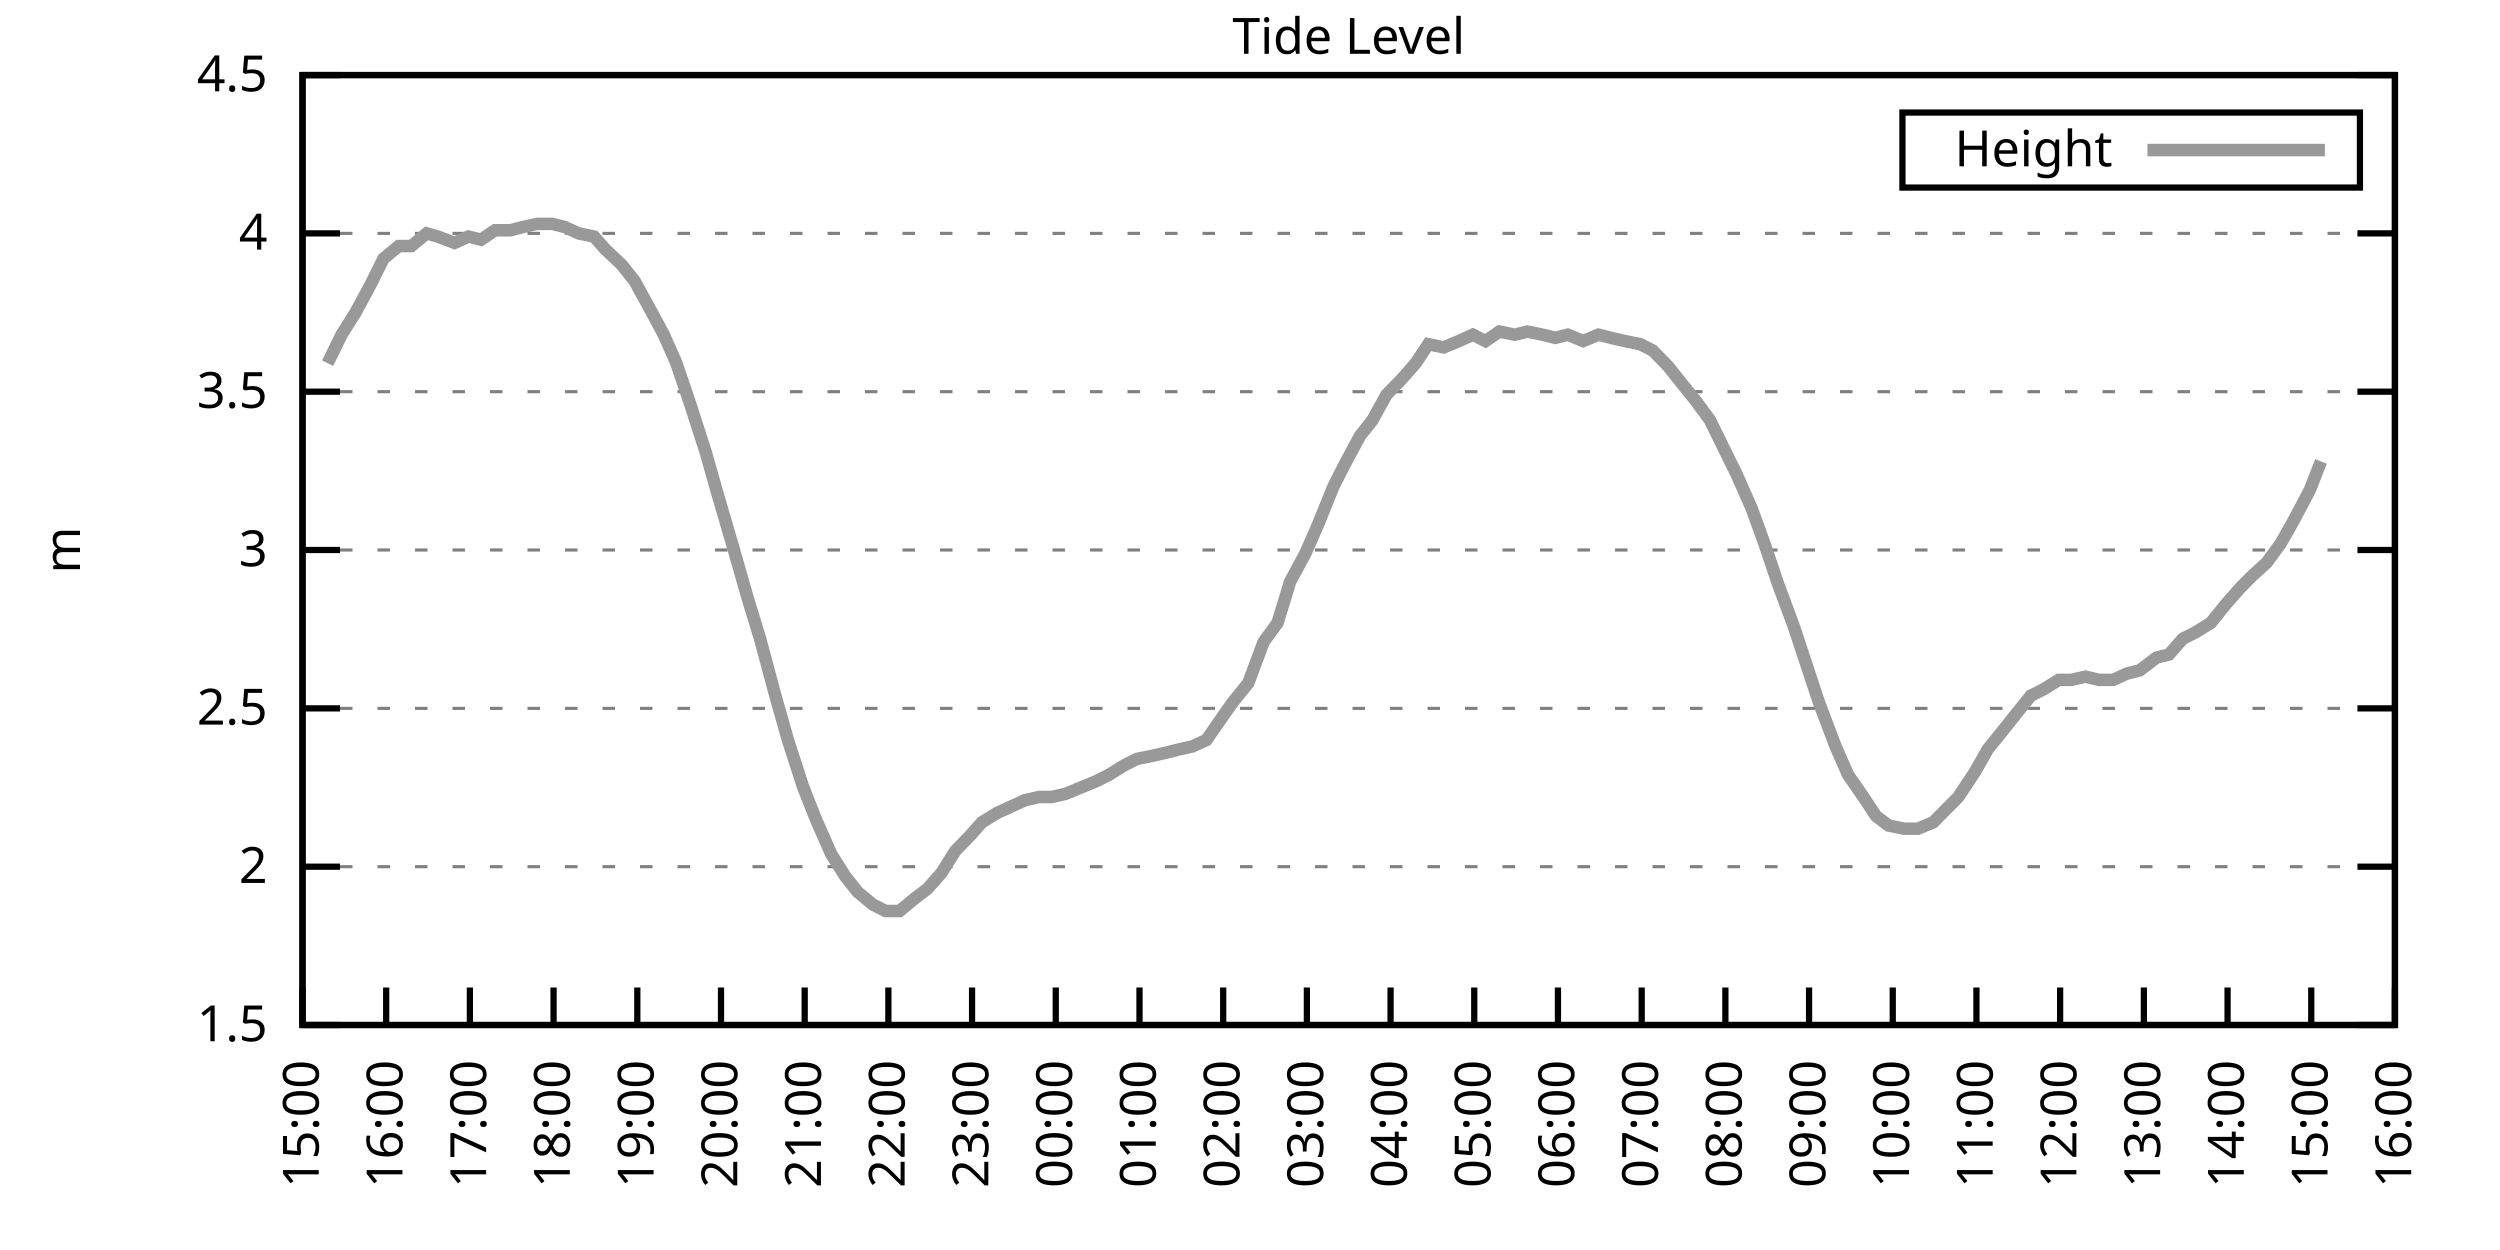
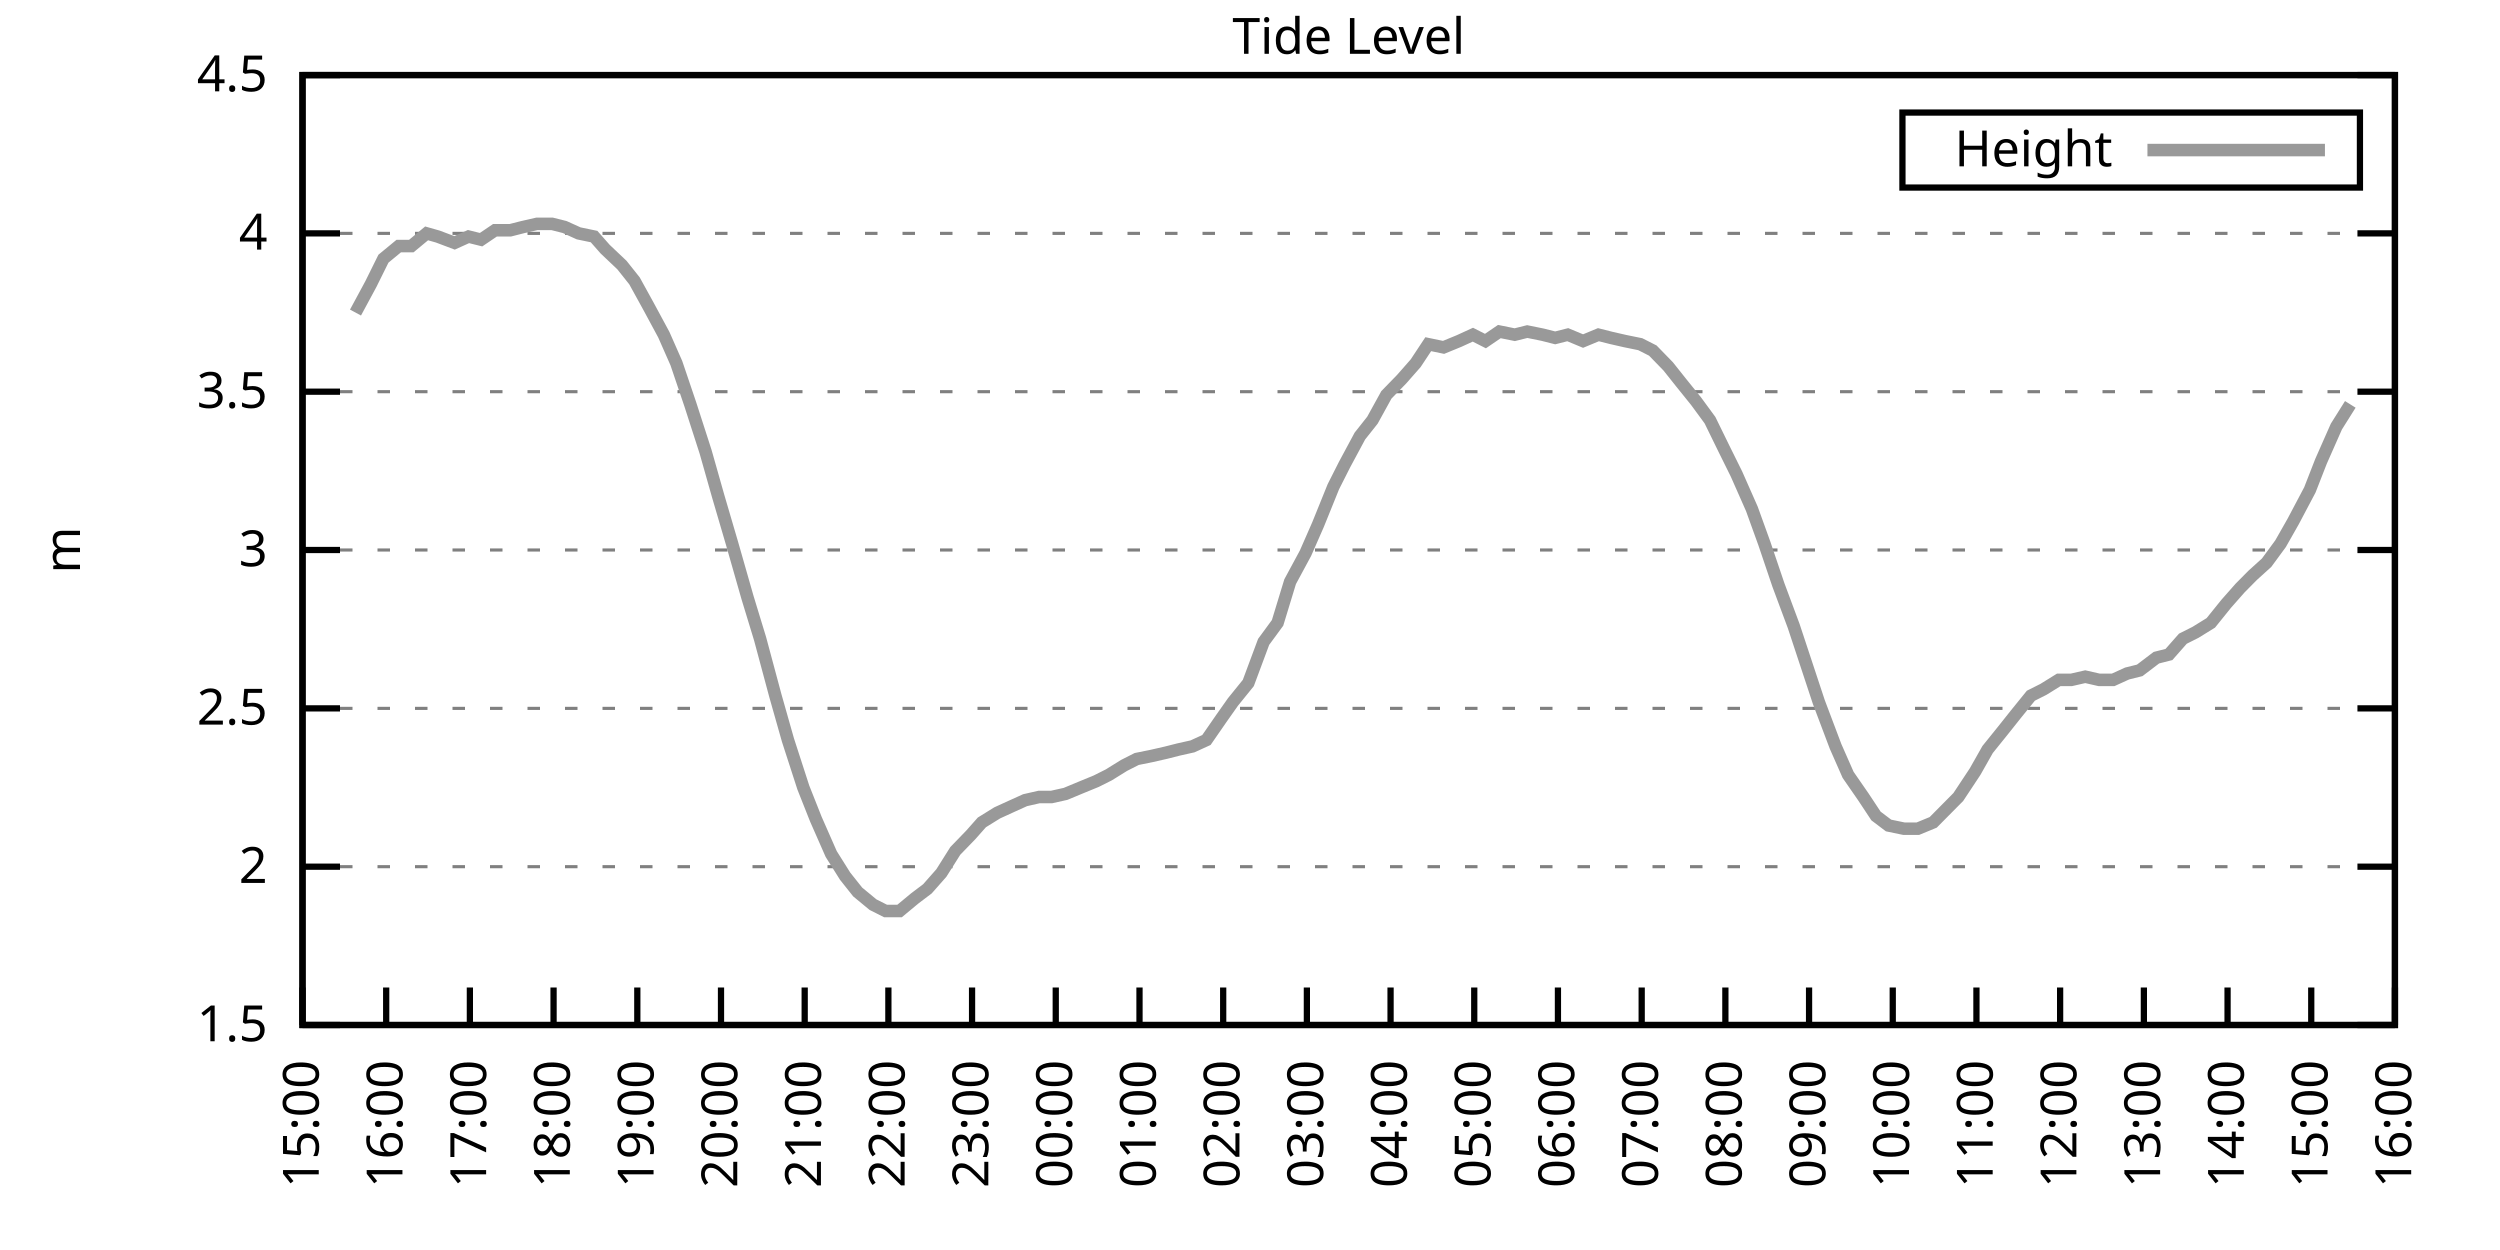
<svg xmlns="http://www.w3.org/2000/svg" xmlns:xlink="http://www.w3.org/1999/xlink" width="400" height="200" viewBox="0 0 400 200">
  <g id="gnuplot_canvas">
    <rect x="0" y="0" width="400" height="200" fill="none" />
    <defs>
      <circle id="gpDot" r="0.5" stroke-width="0.5" stroke="currentColor" />
      <path id="gpPt0" stroke-width="0.333" stroke="currentColor" d="M-1,0 h2 M0,-1 v2" />
      <path id="gpPt1" stroke-width="0.333" stroke="currentColor" d="M-1,-1 L1,1 M1,-1 L-1,1" />
      <path id="gpPt2" stroke-width="0.333" stroke="currentColor" d="M-1,0 L1,0 M0,-1 L0,1 M-1,-1 L1,1 M-1,1 L1,-1" />
      <rect id="gpPt3" stroke-width="0.333" stroke="currentColor" x="-1" y="-1" width="2" height="2" />
      <rect id="gpPt4" stroke-width="0.333" stroke="currentColor" fill="currentColor" x="-1" y="-1" width="2" height="2" />
      <circle id="gpPt5" stroke-width="0.333" stroke="currentColor" cx="0" cy="0" r="1" />
      <use xlink:href="#gpPt5" id="gpPt6" fill="currentColor" stroke="none" />
      <path id="gpPt7" stroke-width="0.333" stroke="currentColor" d="M0,-1.33 L-1.33,0.67 L1.33,0.67 z" />
      <use xlink:href="#gpPt7" id="gpPt8" fill="currentColor" stroke="none" />
      <use xlink:href="#gpPt7" id="gpPt9" stroke="currentColor" transform="rotate(180)" />
      <use xlink:href="#gpPt9" id="gpPt10" fill="currentColor" stroke="none" />
      <use xlink:href="#gpPt3" id="gpPt11" stroke="currentColor" transform="rotate(45)" />
      <use xlink:href="#gpPt11" id="gpPt12" fill="currentColor" stroke="none" />
      <path id="gpPt13" stroke-width="0.333" stroke="currentColor" d="M0,1.330 L1.265,0.411 L0.782,-1.067 L-0.782,-1.076 L-1.265,0.411 z" />
      <use xlink:href="#gpPt13" id="gpPt14" fill="currentColor" stroke="none" />
      <filter id="textbox" filterUnits="objectBoundingBox" x="0" y="0" height="1" width="1">
        <feFlood flood-color="white" flood-opacity="1" result="bgnd" />
        <feComposite in="SourceGraphic" in2="bgnd" operator="atop" />
      </filter>
      <filter id="greybox" filterUnits="objectBoundingBox" x="0" y="0" height="1" width="1">
        <feFlood flood-color="lightgrey" flood-opacity="1" result="grey" />
        <feComposite in="SourceGraphic" in2="grey" operator="atop" />
      </filter>
    </defs>
    <g fill="none" color="white" stroke="currentColor" stroke-width="1.00" stroke-linecap="butt" stroke-linejoin="miter">
</g>
    <g fill="none" color="black" stroke="currentColor" stroke-width="1.00" stroke-linecap="butt" stroke-linejoin="miter">
      <g stroke="none" shape-rendering="crispEdges">
        <polygon fill="rgb(255, 255, 255)" points="48.40,164.00 383.18,164.00 383.18,12.02 48.40,12.02 " />
      </g>
    </g>
    <g fill="none" color="black" stroke="currentColor" stroke-width="1.00" stroke-linecap="butt" stroke-linejoin="miter">
</g>
    <g fill="none" color="black" stroke="black" stroke-width="0.50" stroke-linecap="butt" stroke-linejoin="miter">
</g>
    <g fill="none" color="gray" stroke="currentColor" stroke-width="0.50" stroke-linecap="butt" stroke-linejoin="miter">
      <path stroke="gray" stroke-dasharray="2,4" class="gridline" d="M48.40,164.00 L383.19,164.00  " />
    </g>
    <g fill="none" color="gray" stroke="gray" stroke-width="1.00" stroke-linecap="butt" stroke-linejoin="miter">
</g>
    <g fill="none" color="black" stroke="currentColor" stroke-width="1.00" stroke-linecap="butt" stroke-linejoin="miter">
      <path stroke="black" d="M48.40,164.00 L54.40,164.00 M383.19,164.00 L377.19,164.00  " />
      <g transform="translate(42.80,166.60)" stroke="none" fill="black" font-family="Sans" font-size="8.00" text-anchor="end">
        <text>
          <tspan font-family="Sans"> 1.5</tspan>
        </text>
      </g>
    </g>
    <g fill="none" color="black" stroke="currentColor" stroke-width="1.00" stroke-linecap="butt" stroke-linejoin="miter">
</g>
    <g fill="none" color="black" stroke="black" stroke-width="0.50" stroke-linecap="butt" stroke-linejoin="miter">
</g>
    <g fill="none" color="gray" stroke="currentColor" stroke-width="0.50" stroke-linecap="butt" stroke-linejoin="miter">
      <path stroke="gray" stroke-dasharray="2,4" class="gridline" d="M48.40,138.67 L383.19,138.67  " />
    </g>
    <g fill="none" color="gray" stroke="gray" stroke-width="1.00" stroke-linecap="butt" stroke-linejoin="miter">
</g>
    <g fill="none" color="black" stroke="currentColor" stroke-width="1.00" stroke-linecap="butt" stroke-linejoin="miter">
      <path stroke="black" d="M48.40,138.67 L54.40,138.67 M383.19,138.67 L377.19,138.67  " />
      <g transform="translate(42.80,141.27)" stroke="none" fill="black" font-family="Sans" font-size="8.00" text-anchor="end">
        <text>
          <tspan font-family="Sans"> 2</tspan>
        </text>
      </g>
    </g>
    <g fill="none" color="black" stroke="currentColor" stroke-width="1.00" stroke-linecap="butt" stroke-linejoin="miter">
</g>
    <g fill="none" color="black" stroke="black" stroke-width="0.50" stroke-linecap="butt" stroke-linejoin="miter">
</g>
    <g fill="none" color="gray" stroke="currentColor" stroke-width="0.50" stroke-linecap="butt" stroke-linejoin="miter">
      <path stroke="gray" stroke-dasharray="2,4" class="gridline" d="M48.40,113.34 L383.19,113.34  " />
    </g>
    <g fill="none" color="gray" stroke="gray" stroke-width="1.00" stroke-linecap="butt" stroke-linejoin="miter">
</g>
    <g fill="none" color="black" stroke="currentColor" stroke-width="1.00" stroke-linecap="butt" stroke-linejoin="miter">
      <path stroke="black" d="M48.40,113.34 L54.40,113.34 M383.19,113.34 L377.19,113.34  " />
      <g transform="translate(42.80,115.94)" stroke="none" fill="black" font-family="Sans" font-size="8.00" text-anchor="end">
        <text>
          <tspan font-family="Sans"> 2.5</tspan>
        </text>
      </g>
    </g>
    <g fill="none" color="black" stroke="currentColor" stroke-width="1.00" stroke-linecap="butt" stroke-linejoin="miter">
</g>
    <g fill="none" color="black" stroke="black" stroke-width="0.50" stroke-linecap="butt" stroke-linejoin="miter">
</g>
    <g fill="none" color="gray" stroke="currentColor" stroke-width="0.50" stroke-linecap="butt" stroke-linejoin="miter">
      <path stroke="gray" stroke-dasharray="2,4" class="gridline" d="M48.40,88.00 L383.19,88.00  " />
    </g>
    <g fill="none" color="gray" stroke="gray" stroke-width="1.00" stroke-linecap="butt" stroke-linejoin="miter">
</g>
    <g fill="none" color="black" stroke="currentColor" stroke-width="1.00" stroke-linecap="butt" stroke-linejoin="miter">
      <path stroke="black" d="M48.40,88.00 L54.40,88.00 M383.19,88.00 L377.19,88.00  " />
      <g transform="translate(42.80,90.60)" stroke="none" fill="black" font-family="Sans" font-size="8.00" text-anchor="end">
        <text>
          <tspan font-family="Sans"> 3</tspan>
        </text>
      </g>
    </g>
    <g fill="none" color="black" stroke="currentColor" stroke-width="1.00" stroke-linecap="butt" stroke-linejoin="miter">
</g>
    <g fill="none" color="black" stroke="black" stroke-width="0.50" stroke-linecap="butt" stroke-linejoin="miter">
</g>
    <g fill="none" color="gray" stroke="currentColor" stroke-width="0.50" stroke-linecap="butt" stroke-linejoin="miter">
      <path stroke="gray" stroke-dasharray="2,4" class="gridline" d="M48.40,62.67 L383.19,62.67  " />
    </g>
    <g fill="none" color="gray" stroke="gray" stroke-width="1.00" stroke-linecap="butt" stroke-linejoin="miter">
</g>
    <g fill="none" color="black" stroke="currentColor" stroke-width="1.00" stroke-linecap="butt" stroke-linejoin="miter">
      <path stroke="black" d="M48.40,62.67 L54.40,62.67 M383.19,62.67 L377.19,62.67  " />
      <g transform="translate(42.80,65.27)" stroke="none" fill="black" font-family="Sans" font-size="8.00" text-anchor="end">
        <text>
          <tspan font-family="Sans"> 3.5</tspan>
        </text>
      </g>
    </g>
    <g fill="none" color="black" stroke="currentColor" stroke-width="1.00" stroke-linecap="butt" stroke-linejoin="miter">
</g>
    <g fill="none" color="black" stroke="black" stroke-width="0.50" stroke-linecap="butt" stroke-linejoin="miter">
</g>
    <g fill="none" color="gray" stroke="currentColor" stroke-width="0.50" stroke-linecap="butt" stroke-linejoin="miter">
      <path stroke="gray" stroke-dasharray="2,4" class="gridline" d="M48.40,37.34 L383.19,37.34  " />
    </g>
    <g fill="none" color="gray" stroke="gray" stroke-width="1.00" stroke-linecap="butt" stroke-linejoin="miter">
</g>
    <g fill="none" color="black" stroke="currentColor" stroke-width="1.00" stroke-linecap="butt" stroke-linejoin="miter">
      <path stroke="black" d="M48.40,37.34 L54.40,37.34 M383.19,37.34 L377.19,37.34  " />
      <g transform="translate(42.80,39.94)" stroke="none" fill="black" font-family="Sans" font-size="8.00" text-anchor="end">
        <text>
          <tspan font-family="Sans"> 4</tspan>
        </text>
      </g>
    </g>
    <g fill="none" color="black" stroke="currentColor" stroke-width="1.00" stroke-linecap="butt" stroke-linejoin="miter">
</g>
    <g fill="none" color="black" stroke="black" stroke-width="0.50" stroke-linecap="butt" stroke-linejoin="miter">
</g>
    <g fill="none" color="gray" stroke="currentColor" stroke-width="0.50" stroke-linecap="butt" stroke-linejoin="miter">
      <path stroke="gray" stroke-dasharray="2,4" class="gridline" d="M48.40,12.01 L383.19,12.01  " />
    </g>
    <g fill="none" color="gray" stroke="gray" stroke-width="1.00" stroke-linecap="butt" stroke-linejoin="miter">
</g>
    <g fill="none" color="black" stroke="currentColor" stroke-width="1.00" stroke-linecap="butt" stroke-linejoin="miter">
      <path stroke="black" d="M48.40,12.01 L54.40,12.01 M383.19,12.01 L377.19,12.01  " />
      <g transform="translate(42.80,14.61)" stroke="none" fill="black" font-family="Sans" font-size="8.00" text-anchor="end">
        <text>
          <tspan font-family="Sans"> 4.5</tspan>
        </text>
      </g>
    </g>
    <g fill="none" color="black" stroke="currentColor" stroke-width="1.00" stroke-linecap="butt" stroke-linejoin="miter">
      <path stroke="black" d="M48.40,164.00 L48.40,158.00  " />
      <g transform="translate(51.00,169.60) rotate(270.00)" stroke="none" fill="black" font-family="Sans" font-size="8.00" text-anchor="end">
        <text>
          <tspan font-family="Sans">15:00</tspan>
        </text>
      </g>
    </g>
    <g fill="none" color="black" stroke="currentColor" stroke-width="1.00" stroke-linecap="butt" stroke-linejoin="miter">
      <path stroke="black" d="M61.79,164.00 L61.79,158.00  " />
      <g transform="translate(64.39,169.60) rotate(270.00)" stroke="none" fill="black" font-family="Sans" font-size="8.00" text-anchor="end">
        <text>
          <tspan font-family="Sans">16:00</tspan>
        </text>
      </g>
    </g>
    <g fill="none" color="black" stroke="currentColor" stroke-width="1.00" stroke-linecap="butt" stroke-linejoin="miter">
      <path stroke="black" d="M75.18,164.00 L75.18,158.00  " />
      <g transform="translate(77.78,169.60) rotate(270.00)" stroke="none" fill="black" font-family="Sans" font-size="8.00" text-anchor="end">
        <text>
          <tspan font-family="Sans">17:00</tspan>
        </text>
      </g>
    </g>
    <g fill="none" color="black" stroke="currentColor" stroke-width="1.00" stroke-linecap="butt" stroke-linejoin="miter">
      <path stroke="black" d="M88.57,164.00 L88.57,158.00  " />
      <g transform="translate(91.17,169.60) rotate(270.00)" stroke="none" fill="black" font-family="Sans" font-size="8.00" text-anchor="end">
        <text>
          <tspan font-family="Sans">18:00</tspan>
        </text>
      </g>
    </g>
    <g fill="none" color="black" stroke="currentColor" stroke-width="1.00" stroke-linecap="butt" stroke-linejoin="miter">
      <path stroke="black" d="M101.97,164.00 L101.97,158.00  " />
      <g transform="translate(104.57,169.60) rotate(270.00)" stroke="none" fill="black" font-family="Sans" font-size="8.00" text-anchor="end">
        <text>
          <tspan font-family="Sans">19:00</tspan>
        </text>
      </g>
    </g>
    <g fill="none" color="black" stroke="currentColor" stroke-width="1.00" stroke-linecap="butt" stroke-linejoin="miter">
      <path stroke="black" d="M115.36,164.00 L115.36,158.00  " />
      <g transform="translate(117.96,169.60) rotate(270.00)" stroke="none" fill="black" font-family="Sans" font-size="8.00" text-anchor="end">
        <text>
          <tspan font-family="Sans">20:00</tspan>
        </text>
      </g>
    </g>
    <g fill="none" color="black" stroke="currentColor" stroke-width="1.00" stroke-linecap="butt" stroke-linejoin="miter">
      <path stroke="black" d="M128.75,164.00 L128.75,158.00  " />
      <g transform="translate(131.35,169.60) rotate(270.00)" stroke="none" fill="black" font-family="Sans" font-size="8.00" text-anchor="end">
        <text>
          <tspan font-family="Sans">21:00</tspan>
        </text>
      </g>
    </g>
    <g fill="none" color="black" stroke="currentColor" stroke-width="1.00" stroke-linecap="butt" stroke-linejoin="miter">
      <path stroke="black" d="M142.14,164.00 L142.14,158.00  " />
      <g transform="translate(144.74,169.60) rotate(270.00)" stroke="none" fill="black" font-family="Sans" font-size="8.00" text-anchor="end">
        <text>
          <tspan font-family="Sans">22:00</tspan>
        </text>
      </g>
    </g>
    <g fill="none" color="black" stroke="currentColor" stroke-width="1.00" stroke-linecap="butt" stroke-linejoin="miter">
      <path stroke="black" d="M155.53,164.00 L155.53,158.00  " />
      <g transform="translate(158.13,169.60) rotate(270.00)" stroke="none" fill="black" font-family="Sans" font-size="8.00" text-anchor="end">
        <text>
          <tspan font-family="Sans">23:00</tspan>
        </text>
      </g>
    </g>
    <g fill="none" color="black" stroke="currentColor" stroke-width="1.00" stroke-linecap="butt" stroke-linejoin="miter">
      <path stroke="black" d="M168.92,164.00 L168.92,158.00  " />
      <g transform="translate(171.52,169.60) rotate(270.00)" stroke="none" fill="black" font-family="Sans" font-size="8.00" text-anchor="end">
        <text>
          <tspan font-family="Sans">00:00</tspan>
        </text>
      </g>
    </g>
    <g fill="none" color="black" stroke="currentColor" stroke-width="1.00" stroke-linecap="butt" stroke-linejoin="miter">
      <path stroke="black" d="M182.32,164.00 L182.32,158.00  " />
      <g transform="translate(184.92,169.60) rotate(270.00)" stroke="none" fill="black" font-family="Sans" font-size="8.00" text-anchor="end">
        <text>
          <tspan font-family="Sans">01:00</tspan>
        </text>
      </g>
    </g>
    <g fill="none" color="black" stroke="currentColor" stroke-width="1.00" stroke-linecap="butt" stroke-linejoin="miter">
      <path stroke="black" d="M195.71,164.00 L195.71,158.00  " />
      <g transform="translate(198.31,169.60) rotate(270.00)" stroke="none" fill="black" font-family="Sans" font-size="8.00" text-anchor="end">
        <text>
          <tspan font-family="Sans">02:00</tspan>
        </text>
      </g>
    </g>
    <g fill="none" color="black" stroke="currentColor" stroke-width="1.00" stroke-linecap="butt" stroke-linejoin="miter">
      <path stroke="black" d="M209.10,164.00 L209.10,158.00  " />
      <g transform="translate(211.70,169.60) rotate(270.00)" stroke="none" fill="black" font-family="Sans" font-size="8.00" text-anchor="end">
        <text>
          <tspan font-family="Sans">03:00</tspan>
        </text>
      </g>
    </g>
    <g fill="none" color="black" stroke="currentColor" stroke-width="1.00" stroke-linecap="butt" stroke-linejoin="miter">
      <path stroke="black" d="M222.49,164.00 L222.49,158.00  " />
      <g transform="translate(225.09,169.60) rotate(270.00)" stroke="none" fill="black" font-family="Sans" font-size="8.00" text-anchor="end">
        <text>
          <tspan font-family="Sans">04:00</tspan>
        </text>
      </g>
    </g>
    <g fill="none" color="black" stroke="currentColor" stroke-width="1.00" stroke-linecap="butt" stroke-linejoin="miter">
      <path stroke="black" d="M235.88,164.00 L235.88,158.00  " />
      <g transform="translate(238.48,169.60) rotate(270.00)" stroke="none" fill="black" font-family="Sans" font-size="8.00" text-anchor="end">
        <text>
          <tspan font-family="Sans">05:00</tspan>
        </text>
      </g>
    </g>
    <g fill="none" color="black" stroke="currentColor" stroke-width="1.00" stroke-linecap="butt" stroke-linejoin="miter">
      <path stroke="black" d="M249.27,164.00 L249.27,158.00  " />
      <g transform="translate(251.87,169.60) rotate(270.00)" stroke="none" fill="black" font-family="Sans" font-size="8.00" text-anchor="end">
        <text>
          <tspan font-family="Sans">06:00</tspan>
        </text>
      </g>
    </g>
    <g fill="none" color="black" stroke="currentColor" stroke-width="1.00" stroke-linecap="butt" stroke-linejoin="miter">
      <path stroke="black" d="M262.67,164.00 L262.67,158.00  " />
      <g transform="translate(265.27,169.60) rotate(270.00)" stroke="none" fill="black" font-family="Sans" font-size="8.00" text-anchor="end">
        <text>
          <tspan font-family="Sans">07:00</tspan>
        </text>
      </g>
    </g>
    <g fill="none" color="black" stroke="currentColor" stroke-width="1.00" stroke-linecap="butt" stroke-linejoin="miter">
      <path stroke="black" d="M276.06,164.00 L276.06,158.00  " />
      <g transform="translate(278.66,169.60) rotate(270.00)" stroke="none" fill="black" font-family="Sans" font-size="8.00" text-anchor="end">
        <text>
          <tspan font-family="Sans">08:00</tspan>
        </text>
      </g>
    </g>
    <g fill="none" color="black" stroke="currentColor" stroke-width="1.00" stroke-linecap="butt" stroke-linejoin="miter">
      <path stroke="black" d="M289.45,164.00 L289.45,158.00  " />
      <g transform="translate(292.05,169.60) rotate(270.00)" stroke="none" fill="black" font-family="Sans" font-size="8.00" text-anchor="end">
        <text>
          <tspan font-family="Sans">09:00</tspan>
        </text>
      </g>
    </g>
    <g fill="none" color="black" stroke="currentColor" stroke-width="1.00" stroke-linecap="butt" stroke-linejoin="miter">
      <path stroke="black" d="M302.84,164.00 L302.84,158.00  " />
      <g transform="translate(305.44,169.60) rotate(270.00)" stroke="none" fill="black" font-family="Sans" font-size="8.00" text-anchor="end">
        <text>
          <tspan font-family="Sans">10:00</tspan>
        </text>
      </g>
    </g>
    <g fill="none" color="black" stroke="currentColor" stroke-width="1.00" stroke-linecap="butt" stroke-linejoin="miter">
      <path stroke="black" d="M316.23,164.00 L316.23,158.00  " />
      <g transform="translate(318.83,169.60) rotate(270.00)" stroke="none" fill="black" font-family="Sans" font-size="8.00" text-anchor="end">
        <text>
          <tspan font-family="Sans">11:00</tspan>
        </text>
      </g>
    </g>
    <g fill="none" color="black" stroke="currentColor" stroke-width="1.00" stroke-linecap="butt" stroke-linejoin="miter">
      <path stroke="black" d="M329.62,164.00 L329.62,158.00  " />
      <g transform="translate(332.22,169.60) rotate(270.00)" stroke="none" fill="black" font-family="Sans" font-size="8.00" text-anchor="end">
        <text>
          <tspan font-family="Sans">12:00</tspan>
        </text>
      </g>
    </g>
    <g fill="none" color="black" stroke="currentColor" stroke-width="1.00" stroke-linecap="butt" stroke-linejoin="miter">
      <path stroke="black" d="M343.02,164.00 L343.02,158.00  " />
      <g transform="translate(345.62,169.60) rotate(270.00)" stroke="none" fill="black" font-family="Sans" font-size="8.00" text-anchor="end">
        <text>
          <tspan font-family="Sans">13:00</tspan>
        </text>
      </g>
    </g>
    <g fill="none" color="black" stroke="currentColor" stroke-width="1.00" stroke-linecap="butt" stroke-linejoin="miter">
      <path stroke="black" d="M356.41,164.00 L356.41,158.00  " />
      <g transform="translate(359.01,169.60) rotate(270.00)" stroke="none" fill="black" font-family="Sans" font-size="8.00" text-anchor="end">
        <text>
          <tspan font-family="Sans">14:00</tspan>
        </text>
      </g>
    </g>
    <g fill="none" color="black" stroke="currentColor" stroke-width="1.00" stroke-linecap="butt" stroke-linejoin="miter">
      <path stroke="black" d="M369.80,164.00 L369.80,158.00  " />
      <g transform="translate(372.40,169.60) rotate(270.00)" stroke="none" fill="black" font-family="Sans" font-size="8.00" text-anchor="end">
        <text>
          <tspan font-family="Sans">15:00</tspan>
        </text>
      </g>
    </g>
    <g fill="none" color="black" stroke="currentColor" stroke-width="1.00" stroke-linecap="butt" stroke-linejoin="miter">
      <path stroke="black" d="M383.19,164.00 L383.19,158.00  " />
      <g transform="translate(385.79,169.60) rotate(270.00)" stroke="none" fill="black" font-family="Sans" font-size="8.00" text-anchor="end">
        <text>
          <tspan font-family="Sans">16:00</tspan>
        </text>
      </g>
    </g>
    <g fill="none" color="black" stroke="currentColor" stroke-width="1.00" stroke-linecap="butt" stroke-linejoin="miter">
</g>
    <g fill="none" color="black" stroke="currentColor" stroke-width="1.00" stroke-linecap="butt" stroke-linejoin="miter">
      <path stroke="black" d="M48.40,12.01 L48.40,164.00 L383.19,164.00 L383.19,12.01 L48.40,12.01 Z  " />
    </g>
    <g fill="none" color="black" stroke="currentColor" stroke-width="1.00" stroke-linecap="butt" stroke-linejoin="miter">
</g>
    <g fill="none" color="black" stroke="currentColor" stroke-width="1.00" stroke-linecap="butt" stroke-linejoin="miter">
      <path stroke="black" d="M304.39,30.01 L304.39,18.01 L377.59,18.01 L377.59,30.01 L304.39,30.01 Z  " />
    </g>
    <g id="Tide_level_plot_1">
      <g fill="none" color="white" stroke="black" stroke-width="2.00" stroke-linecap="butt" stroke-linejoin="miter">
</g>
      <g fill="none" color="black" stroke="currentColor" stroke-width="2.00" stroke-linecap="butt" stroke-linejoin="miter">
        <g transform="translate(337.99,26.61)" stroke="none" fill="black" font-family="Sans" font-size="8.00" text-anchor="end">
          <text>
            <tspan font-family="Sans">Height</tspan>
          </text>
        </g>
      </g>
      <g fill="none" color="black" stroke="currentColor" stroke-width="2.00" stroke-linecap="butt" stroke-linejoin="miter">
-         <path stroke="rgb(153, 153, 153)" d="M343.59,24.01 L371.99,24.01 M52.42,58.11 L54.65,53.55 L56.88,50.01 L59.34,45.45 L61.35,41.39 L63.80,39.37   L65.81,39.37 L68.26,37.34 L70.05,37.85 L72.73,38.86 L74.96,37.85 L76.97,38.35 L79.20,36.84 L81.66,36.84   L83.66,36.33 L85.90,35.82 L88.35,35.82 L90.36,36.33 L92.59,37.34 L95.05,37.85 L96.83,39.87 L99.51,42.41   L101.52,44.94 L103.75,48.99 L106.21,53.55 L108.22,58.11 L110.45,64.70 L112.90,72.30 L114.91,79.39 L117.14,86.99   L119.60,95.60 L121.61,102.19 L124.06,111.31 L126.07,118.40 L128.53,126.00 L130.54,131.07 L132.99,136.64 L135.22,140.19   L137.23,142.72 L139.69,144.75 L141.69,145.76 L143.93,145.76 L146.38,143.73 L148.39,142.21 L150.62,139.68 L152.85,136.14   L155.31,133.60 L157.10,131.58 L159.55,130.06 L161.78,129.04 L164.01,128.03 L166.25,127.52 L168.25,127.52 L170.49,127.02   L172.94,126.00 L175.40,124.99 L177.41,123.98 L179.86,122.46 L181.87,121.44 L184.32,120.94 L186.56,120.43 L188.57,119.92   L190.80,119.42 L193.03,118.40 L195.48,114.86 L197.27,112.32 L199.73,109.28 L202.18,102.70 L204.41,99.66 L206.42,93.07   L208.88,88.51 L210.88,83.95 L213.34,77.87 L215.13,74.33 L217.58,69.77 L219.59,67.23 L221.82,63.18 L224.28,60.65   L226.51,58.11 L228.52,55.07 L230.97,55.58 L233.43,54.57 L235.66,53.55 L237.67,54.57 L239.90,53.05 L242.36,53.55   L244.36,53.05 L246.82,53.55 L248.83,54.06 L250.84,53.55 L253.29,54.57 L255.75,53.55 L257.76,54.06 L259.99,54.57   L262.44,55.07 L264.45,56.09 L266.91,58.62 L268.92,61.15 L271.37,64.19 L273.60,67.23 L275.83,71.79 L277.84,75.85   L280.30,81.42 L282.31,86.99 L284.54,93.58 L286.99,100.16 L289.00,106.24 L291.01,112.32 L293.69,119.42 L295.70,123.98   L298.15,127.52 L300.16,130.56 L302.17,132.08 L304.63,132.59 L306.86,132.59 L309.31,131.58 L311.32,129.55 L313.33,127.52   L316.01,123.47 L318.02,119.92 L320.47,116.88 L322.48,114.35 L324.94,111.31 L326.95,110.30 L329.40,108.78 L331.41,108.78   L333.64,108.27 L335.87,108.78 L338.10,108.78 L340.34,107.76 L342.35,107.26 L345.02,105.23 L347.03,104.72 L349.26,102.19   L351.27,101.18 L353.73,99.66 L356.18,96.62 L358.42,94.08 L360.42,92.06 L362.66,90.03 L364.89,86.99 L366.90,83.45   L369.58,78.38 L371.36,73.82  " />
+         <path stroke="rgb(153, 153, 153)" d="M343.59,24.01 L371.99,24.01 M56.88,50.01 L59.34,45.45 L61.35,41.39 L63.80,39.37 L65.81,39.37 L68.26,37.34   L70.05,37.85 L72.73,38.86 L74.96,37.85 L76.97,38.35 L79.20,36.84 L81.66,36.84 L83.66,36.33 L85.90,35.82   L88.35,35.82 L90.36,36.33 L92.59,37.34 L95.05,37.85 L96.83,39.87 L99.51,42.41 L101.52,44.94 L103.75,48.99   L106.21,53.55 L108.22,58.11 L110.45,64.70 L112.90,72.30 L114.91,79.39 L117.14,86.99 L119.60,95.60 L121.61,102.19   L124.06,111.31 L126.07,118.40 L128.53,126.00 L130.54,131.07 L132.99,136.64 L135.22,140.19 L137.23,142.72 L139.69,144.75   L141.69,145.76 L143.93,145.76 L146.38,143.73 L148.39,142.21 L150.62,139.68 L152.85,136.14 L155.31,133.60 L157.10,131.58   L159.55,130.06 L161.78,129.04 L164.01,128.03 L166.25,127.52 L168.25,127.52 L170.49,127.02 L172.94,126.00 L175.40,124.99   L177.41,123.98 L179.86,122.46 L181.87,121.44 L184.32,120.94 L186.56,120.43 L188.57,119.92 L190.80,119.42 L193.03,118.40   L195.48,114.86 L197.27,112.32 L199.73,109.28 L202.18,102.70 L204.41,99.66 L206.42,93.07 L208.88,88.51 L210.88,83.95   L213.34,77.87 L215.13,74.33 L217.58,69.77 L219.59,67.23 L221.82,63.18 L224.28,60.65 L226.51,58.11 L228.52,55.07   L230.97,55.58 L233.43,54.57 L235.66,53.55 L237.67,54.57 L239.90,53.05 L242.36,53.55 L244.36,53.05 L246.82,53.55   L248.83,54.06 L250.84,53.55 L253.29,54.57 L255.75,53.55 L257.76,54.06 L259.99,54.57 L262.44,55.07 L264.45,56.09   L266.91,58.62 L268.92,61.15 L271.37,64.19 L273.60,67.23 L275.83,71.79 L277.84,75.85 L280.30,81.42 L282.31,86.99   L284.54,93.58 L286.99,100.16 L289.00,106.24 L291.01,112.32 L293.69,119.42 L295.70,123.98 L298.15,127.52 L300.16,130.56   L302.17,132.08 L304.63,132.59 L306.86,132.59 L309.31,131.58 L311.32,129.55 L313.33,127.52 L316.01,123.47 L318.02,119.92   L320.47,116.88 L322.48,114.35 L324.94,111.31 L326.95,110.30 L329.40,108.78 L331.41,108.78 L333.64,108.27 L335.87,108.78   L338.10,108.78 L340.34,107.76 L342.35,107.26 L345.02,105.23 L347.03,104.72 L349.26,102.19 L351.27,101.18 L353.73,99.66   L356.18,96.62 L358.42,94.08 L360.42,92.06 L362.66,90.03 L364.89,86.99 L366.90,83.45 L369.58,78.38 L371.36,73.82   L373.82,68.25 L376.05,64.70  " />
      </g>
    </g>
    <g fill="none" color="black" stroke="currentColor" stroke-width="2.00" stroke-linecap="butt" stroke-linejoin="miter">
</g>
    <g fill="none" color="black" stroke="black" stroke-width="1.00" stroke-linecap="butt" stroke-linejoin="miter">
</g>
    <g fill="none" color="black" stroke="currentColor" stroke-width="1.00" stroke-linecap="butt" stroke-linejoin="miter">
      <path stroke="black" d="M48.40,12.01 L48.40,164.00 L383.19,164.00 L383.19,12.01 L48.40,12.01 Z  " />
      <g transform="translate(12.80,88.01) rotate(270.00)" stroke="none" fill="black" font-family="Sans" font-size="8.00" text-anchor="middle">
        <text>
          <tspan font-family="Sans">m</tspan>
        </text>
      </g>
    </g>
    <g fill="none" color="black" stroke="currentColor" stroke-width="1.00" stroke-linecap="butt" stroke-linejoin="miter">
</g>
    <g fill="none" color="black" stroke="currentColor" stroke-width="1.00" stroke-linecap="butt" stroke-linejoin="miter">
      <g transform="translate(215.79,8.61)" stroke="none" fill="black" font-family="Sans" font-size="8.00" text-anchor="middle">
        <text>
          <tspan font-family="Sans">Tide Level</tspan>
        </text>
      </g>
    </g>
    <g fill="none" color="black" stroke="currentColor" stroke-width="1.00" stroke-linecap="butt" stroke-linejoin="miter">
</g>
  </g>
</svg>
